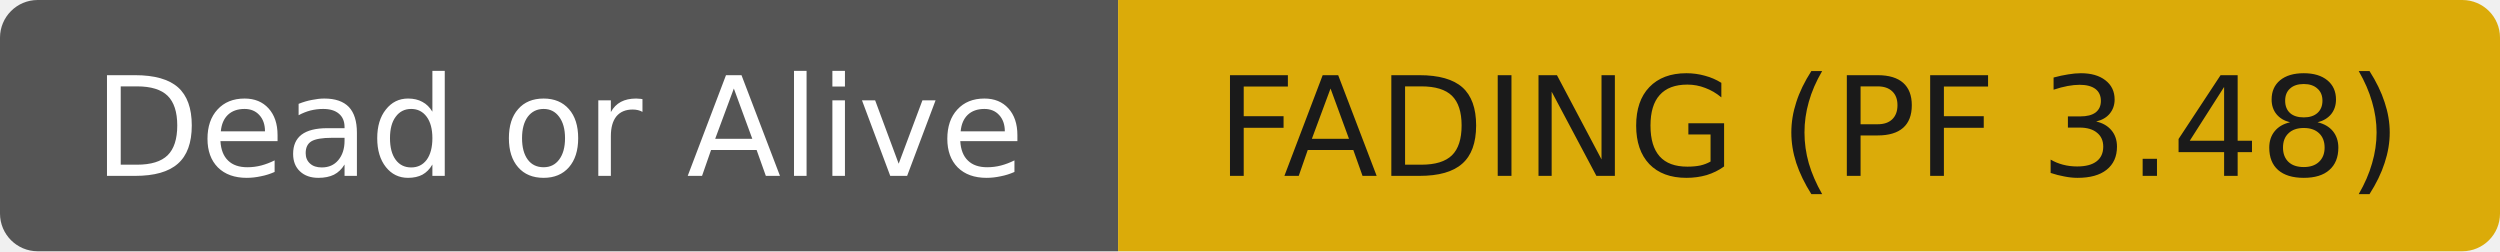
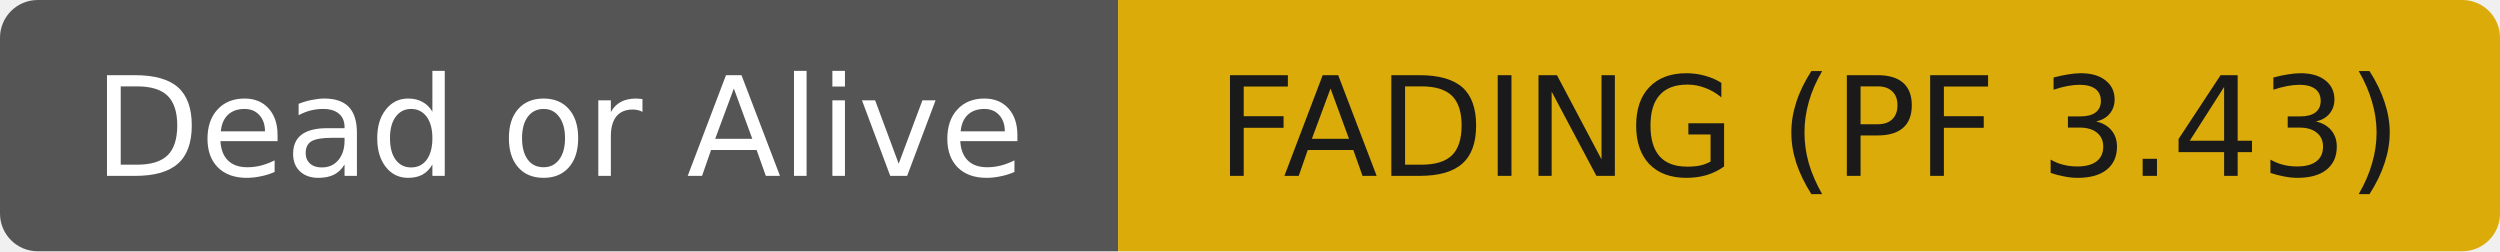
- <svg xmlns="http://www.w3.org/2000/svg" width="199" height="20" role="img" aria-label="Dead or Alive: FADING (PF 3.48)">
+ <svg xmlns="http://www.w3.org/2000/svg" width="199" height="20" role="img" aria-label="Dead or Alive: FADING (PF 3.43)">
  <clipPath id="r">
    <rect width="199" height="20" rx="3" fill="#fff" />
  </clipPath>
  <g clip-path="url(#r)">
    <rect width="89" height="20" fill="#555555" />
    <rect x="89" width="110" height="20" fill="#dbab09" />
  </g>
  <g fill="#ffffff" text-anchor="middle" font-family="DejaVu Sans,Verdana,Geneva,sans-serif" font-size="11">
    <text x="44.5" y="14">Dead or Alive</text>
  </g>
  <g fill="#1a1a1a" text-anchor="middle" font-family="DejaVu Sans,Verdana,Geneva,sans-serif" font-size="11">
-     <text x="144.0" y="14">FADING (PF 3.48)</text>
+     <text x="144.0" y="14">FADING (PF 3.43)</text>
  </g>
</svg>
